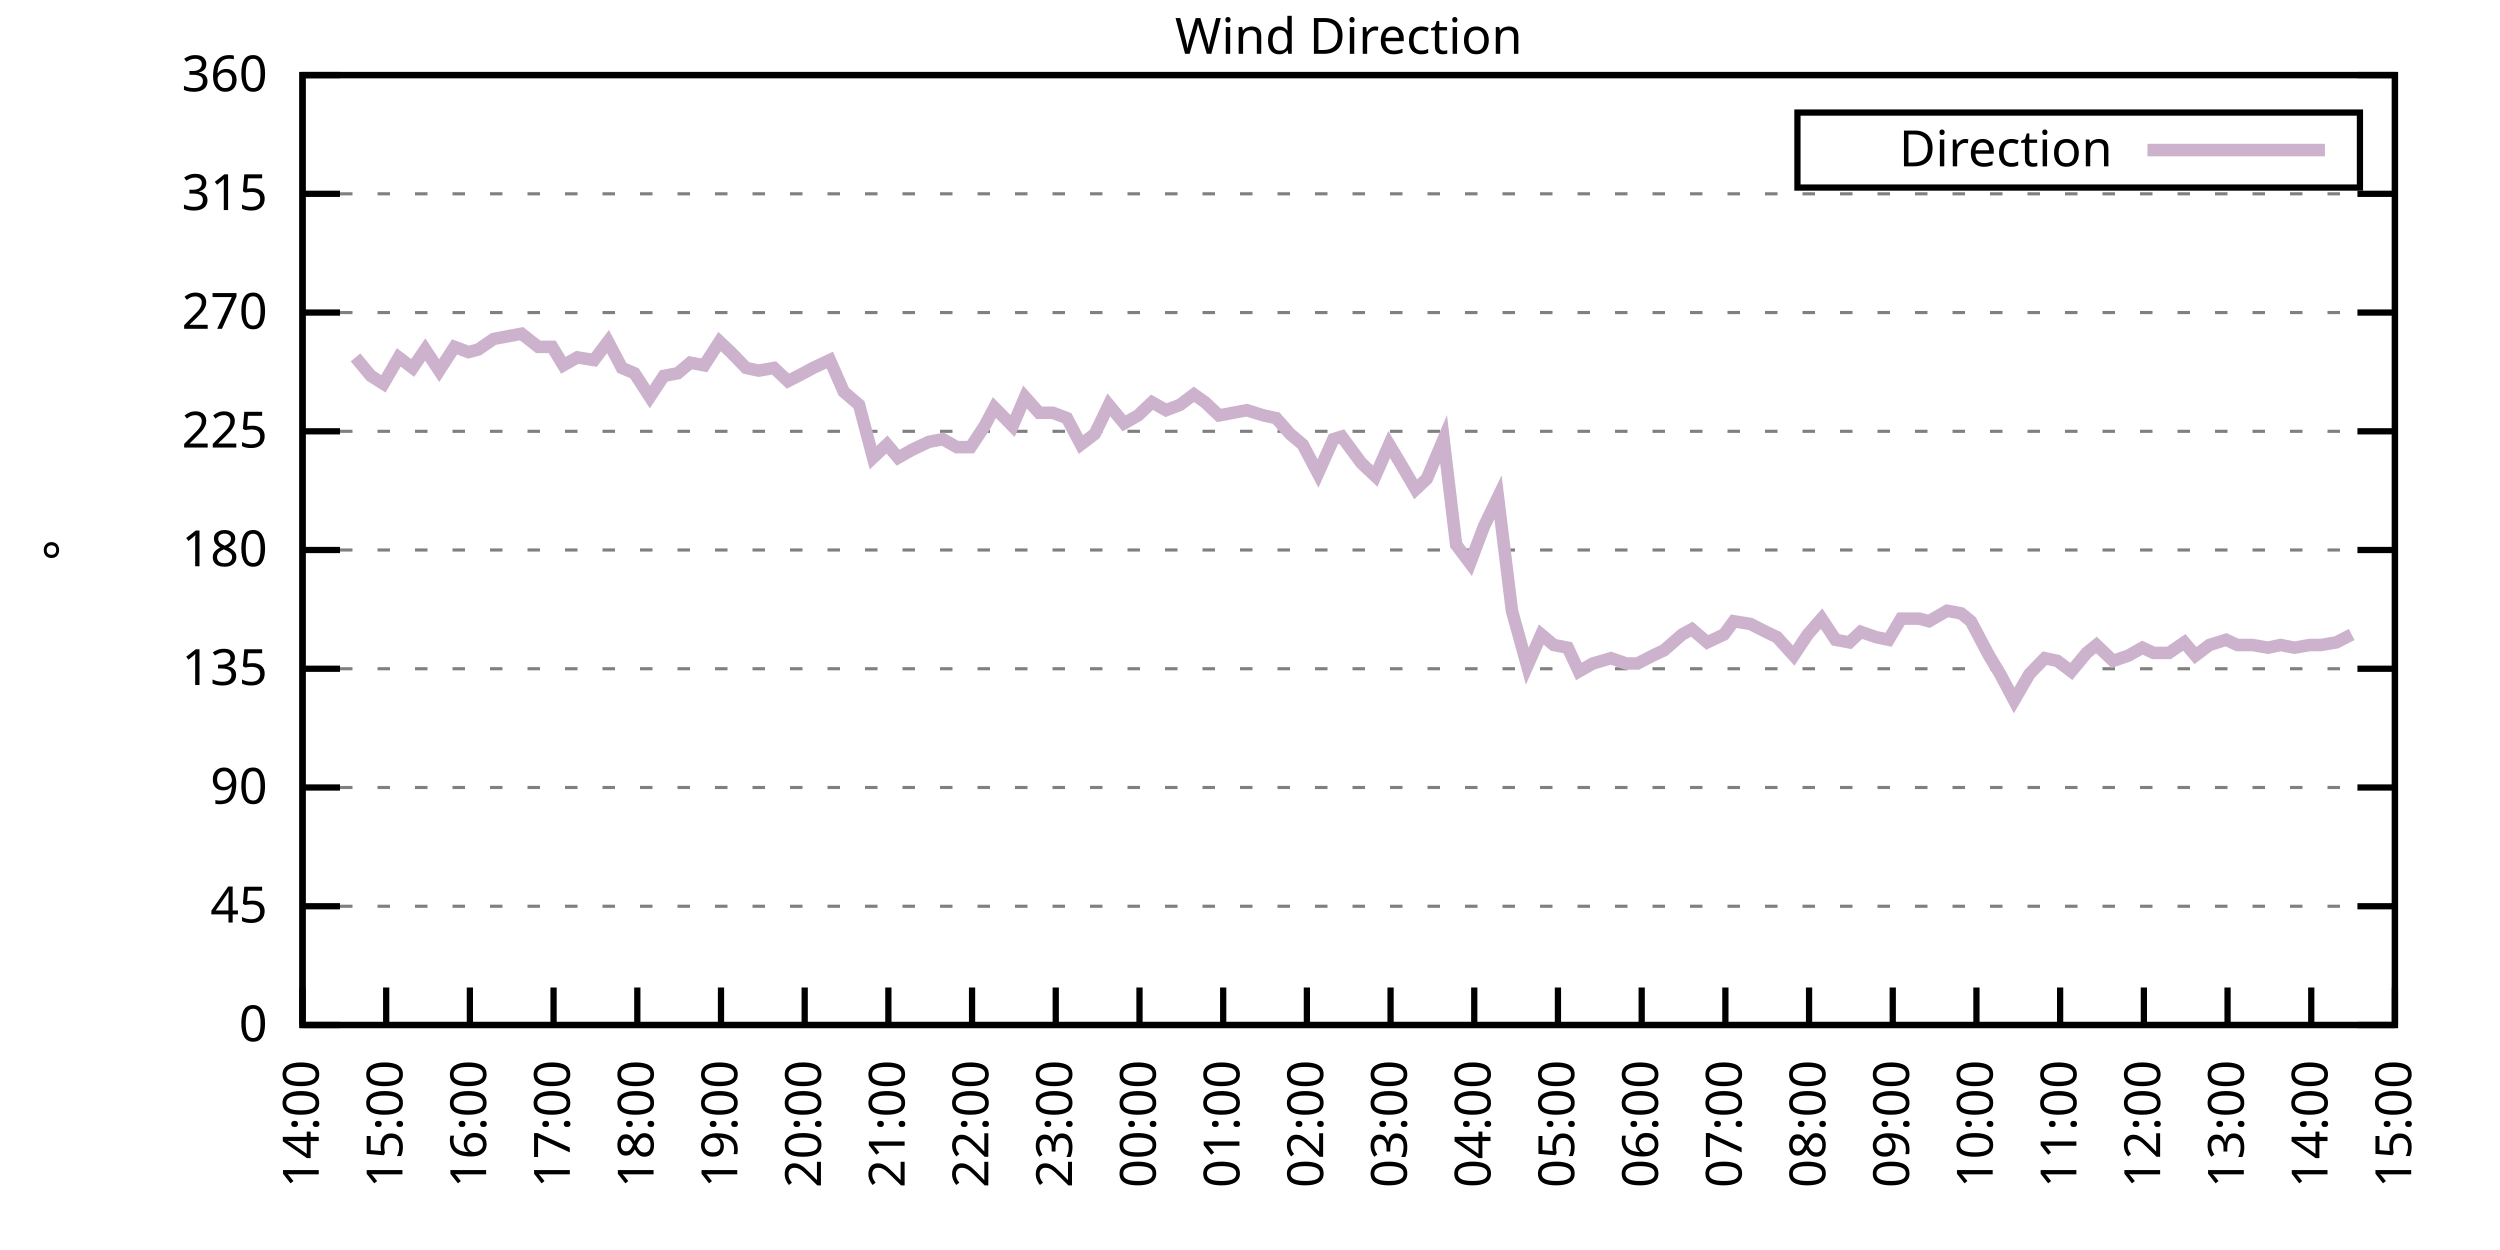
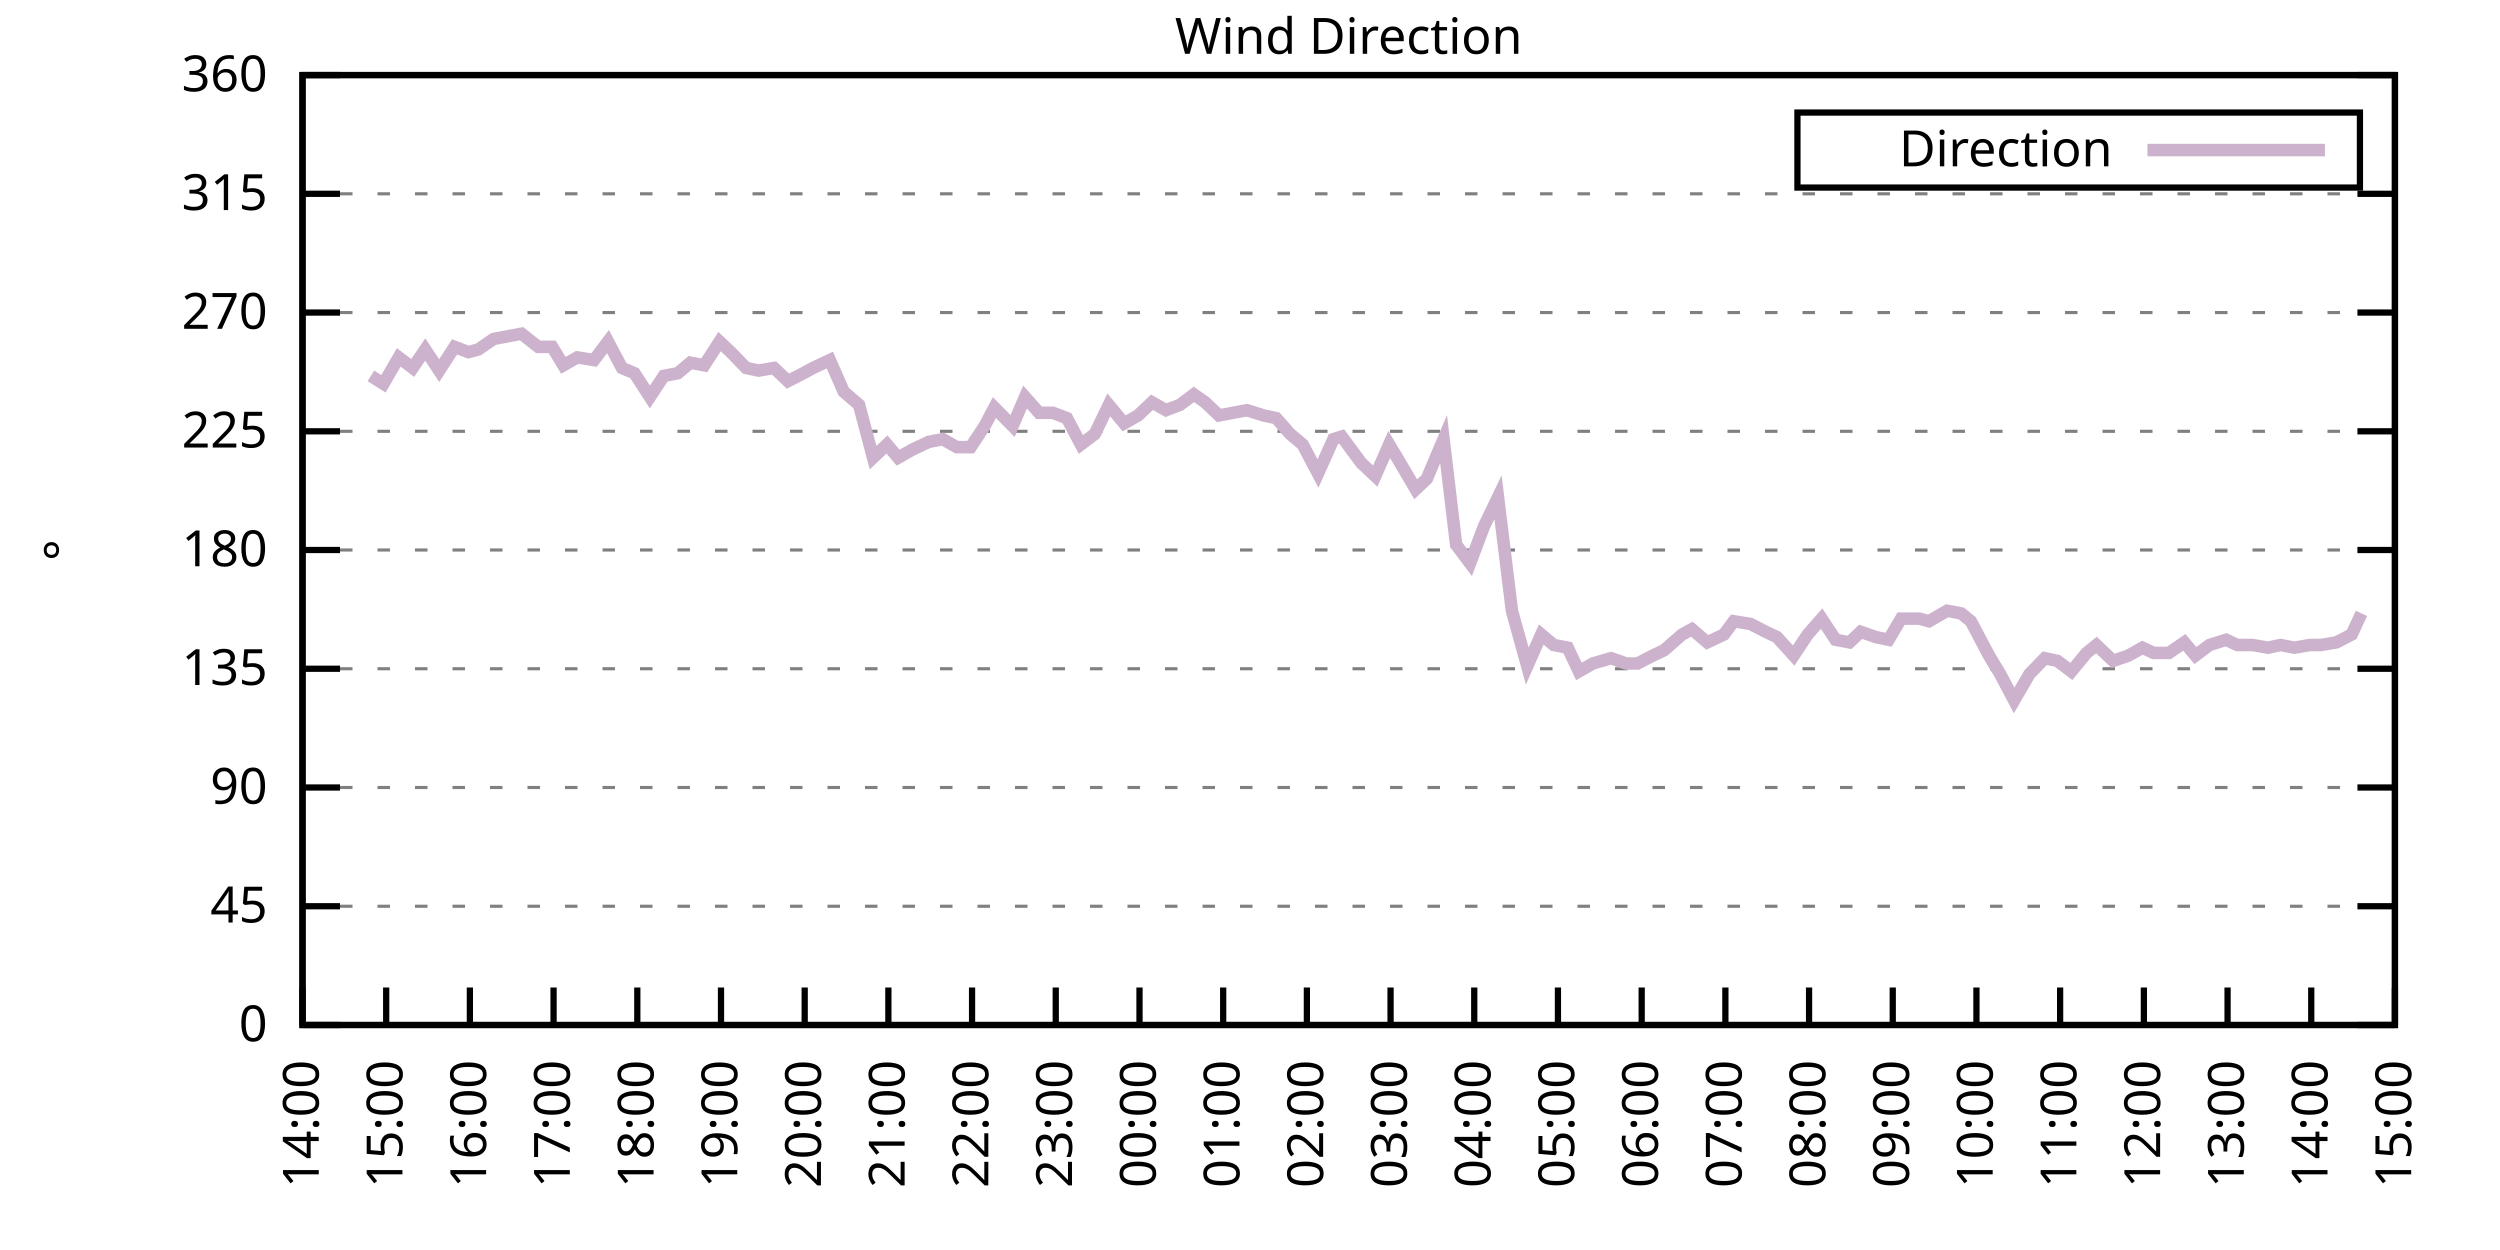
<svg xmlns="http://www.w3.org/2000/svg" xmlns:xlink="http://www.w3.org/1999/xlink" width="400" height="200" viewBox="0 0 400 200">
  <g id="gnuplot_canvas">
    <rect x="0" y="0" width="400" height="200" fill="none" />
    <defs>
      <circle id="gpDot" r="0.5" stroke-width="0.5" stroke="currentColor" />
      <path id="gpPt0" stroke-width="0.333" stroke="currentColor" d="M-1,0 h2 M0,-1 v2" />
      <path id="gpPt1" stroke-width="0.333" stroke="currentColor" d="M-1,-1 L1,1 M1,-1 L-1,1" />
      <path id="gpPt2" stroke-width="0.333" stroke="currentColor" d="M-1,0 L1,0 M0,-1 L0,1 M-1,-1 L1,1 M-1,1 L1,-1" />
      <rect id="gpPt3" stroke-width="0.333" stroke="currentColor" x="-1" y="-1" width="2" height="2" />
      <rect id="gpPt4" stroke-width="0.333" stroke="currentColor" fill="currentColor" x="-1" y="-1" width="2" height="2" />
      <circle id="gpPt5" stroke-width="0.333" stroke="currentColor" cx="0" cy="0" r="1" />
      <use xlink:href="#gpPt5" id="gpPt6" fill="currentColor" stroke="none" />
      <path id="gpPt7" stroke-width="0.333" stroke="currentColor" d="M0,-1.33 L-1.33,0.67 L1.33,0.67 z" />
      <use xlink:href="#gpPt7" id="gpPt8" fill="currentColor" stroke="none" />
      <use xlink:href="#gpPt7" id="gpPt9" stroke="currentColor" transform="rotate(180)" />
      <use xlink:href="#gpPt9" id="gpPt10" fill="currentColor" stroke="none" />
      <use xlink:href="#gpPt3" id="gpPt11" stroke="currentColor" transform="rotate(45)" />
      <use xlink:href="#gpPt11" id="gpPt12" fill="currentColor" stroke="none" />
      <path id="gpPt13" stroke-width="0.333" stroke="currentColor" d="M0,1.330 L1.265,0.411 L0.782,-1.067 L-0.782,-1.076 L-1.265,0.411 z" />
      <use xlink:href="#gpPt13" id="gpPt14" fill="currentColor" stroke="none" />
      <filter id="textbox" filterUnits="objectBoundingBox" x="0" y="0" height="1" width="1">
        <feFlood flood-color="white" flood-opacity="1" result="bgnd" />
        <feComposite in="SourceGraphic" in2="bgnd" operator="atop" />
      </filter>
      <filter id="greybox" filterUnits="objectBoundingBox" x="0" y="0" height="1" width="1">
        <feFlood flood-color="lightgrey" flood-opacity="1" result="grey" />
        <feComposite in="SourceGraphic" in2="grey" operator="atop" />
      </filter>
    </defs>
    <g fill="none" color="white" stroke="currentColor" stroke-width="1.00" stroke-linecap="butt" stroke-linejoin="miter">
</g>
    <g fill="none" color="black" stroke="currentColor" stroke-width="1.00" stroke-linecap="butt" stroke-linejoin="miter">
      <g stroke="none" shape-rendering="crispEdges">
        <polygon fill="rgb(255, 255, 255)" points="48.40,164.00 383.18,164.00 383.18,12.02 48.40,12.02 " />
      </g>
    </g>
    <g fill="none" color="black" stroke="currentColor" stroke-width="1.00" stroke-linecap="butt" stroke-linejoin="miter">
</g>
    <g fill="none" color="black" stroke="black" stroke-width="0.50" stroke-linecap="butt" stroke-linejoin="miter">
</g>
    <g fill="none" color="gray" stroke="currentColor" stroke-width="0.50" stroke-linecap="butt" stroke-linejoin="miter">
      <path stroke="gray" stroke-dasharray="2,4" class="gridline" d="M48.40,164.00 L383.19,164.00  " />
    </g>
    <g fill="none" color="gray" stroke="gray" stroke-width="1.00" stroke-linecap="butt" stroke-linejoin="miter">
</g>
    <g fill="none" color="black" stroke="currentColor" stroke-width="1.00" stroke-linecap="butt" stroke-linejoin="miter">
      <path stroke="black" d="M48.40,164.00 L54.40,164.00 M383.19,164.00 L377.19,164.00  " />
      <g transform="translate(42.80,166.60)" stroke="none" fill="black" font-family="Sans" font-size="8.00" text-anchor="end">
        <text>
          <tspan font-family="Sans"> 0</tspan>
        </text>
      </g>
    </g>
    <g fill="none" color="black" stroke="currentColor" stroke-width="1.00" stroke-linecap="butt" stroke-linejoin="miter">
</g>
    <g fill="none" color="black" stroke="black" stroke-width="0.50" stroke-linecap="butt" stroke-linejoin="miter">
</g>
    <g fill="none" color="gray" stroke="currentColor" stroke-width="0.50" stroke-linecap="butt" stroke-linejoin="miter">
      <path stroke="gray" stroke-dasharray="2,4" class="gridline" d="M48.40,145.00 L383.19,145.00  " />
    </g>
    <g fill="none" color="gray" stroke="gray" stroke-width="1.00" stroke-linecap="butt" stroke-linejoin="miter">
</g>
    <g fill="none" color="black" stroke="currentColor" stroke-width="1.00" stroke-linecap="butt" stroke-linejoin="miter">
      <path stroke="black" d="M48.40,145.00 L54.40,145.00 M383.19,145.00 L377.19,145.00  " />
      <g transform="translate(42.80,147.60)" stroke="none" fill="black" font-family="Sans" font-size="8.00" text-anchor="end">
        <text>
          <tspan font-family="Sans"> 45</tspan>
        </text>
      </g>
    </g>
    <g fill="none" color="black" stroke="currentColor" stroke-width="1.00" stroke-linecap="butt" stroke-linejoin="miter">
</g>
    <g fill="none" color="black" stroke="black" stroke-width="0.50" stroke-linecap="butt" stroke-linejoin="miter">
</g>
    <g fill="none" color="gray" stroke="currentColor" stroke-width="0.50" stroke-linecap="butt" stroke-linejoin="miter">
      <path stroke="gray" stroke-dasharray="2,4" class="gridline" d="M48.40,126.00 L383.19,126.00  " />
    </g>
    <g fill="none" color="gray" stroke="gray" stroke-width="1.00" stroke-linecap="butt" stroke-linejoin="miter">
</g>
    <g fill="none" color="black" stroke="currentColor" stroke-width="1.00" stroke-linecap="butt" stroke-linejoin="miter">
      <path stroke="black" d="M48.40,126.00 L54.40,126.00 M383.19,126.00 L377.19,126.00  " />
      <g transform="translate(42.80,128.60)" stroke="none" fill="black" font-family="Sans" font-size="8.00" text-anchor="end">
        <text>
          <tspan font-family="Sans"> 90</tspan>
        </text>
      </g>
    </g>
    <g fill="none" color="black" stroke="currentColor" stroke-width="1.00" stroke-linecap="butt" stroke-linejoin="miter">
</g>
    <g fill="none" color="black" stroke="black" stroke-width="0.50" stroke-linecap="butt" stroke-linejoin="miter">
</g>
    <g fill="none" color="gray" stroke="currentColor" stroke-width="0.50" stroke-linecap="butt" stroke-linejoin="miter">
      <path stroke="gray" stroke-dasharray="2,4" class="gridline" d="M48.40,107.00 L383.19,107.00  " />
    </g>
    <g fill="none" color="gray" stroke="gray" stroke-width="1.00" stroke-linecap="butt" stroke-linejoin="miter">
</g>
    <g fill="none" color="black" stroke="currentColor" stroke-width="1.00" stroke-linecap="butt" stroke-linejoin="miter">
      <path stroke="black" d="M48.40,107.00 L54.40,107.00 M383.19,107.00 L377.19,107.00  " />
      <g transform="translate(42.80,109.60)" stroke="none" fill="black" font-family="Sans" font-size="8.00" text-anchor="end">
        <text>
          <tspan font-family="Sans"> 135</tspan>
        </text>
      </g>
    </g>
    <g fill="none" color="black" stroke="currentColor" stroke-width="1.00" stroke-linecap="butt" stroke-linejoin="miter">
</g>
    <g fill="none" color="black" stroke="black" stroke-width="0.50" stroke-linecap="butt" stroke-linejoin="miter">
</g>
    <g fill="none" color="gray" stroke="currentColor" stroke-width="0.50" stroke-linecap="butt" stroke-linejoin="miter">
      <path stroke="gray" stroke-dasharray="2,4" class="gridline" d="M48.40,88.00 L383.19,88.00  " />
    </g>
    <g fill="none" color="gray" stroke="gray" stroke-width="1.00" stroke-linecap="butt" stroke-linejoin="miter">
</g>
    <g fill="none" color="black" stroke="currentColor" stroke-width="1.00" stroke-linecap="butt" stroke-linejoin="miter">
      <path stroke="black" d="M48.40,88.00 L54.40,88.00 M383.19,88.00 L377.19,88.00  " />
      <g transform="translate(42.80,90.60)" stroke="none" fill="black" font-family="Sans" font-size="8.00" text-anchor="end">
        <text>
          <tspan font-family="Sans"> 180</tspan>
        </text>
      </g>
    </g>
    <g fill="none" color="black" stroke="currentColor" stroke-width="1.00" stroke-linecap="butt" stroke-linejoin="miter">
</g>
    <g fill="none" color="black" stroke="black" stroke-width="0.50" stroke-linecap="butt" stroke-linejoin="miter">
</g>
    <g fill="none" color="gray" stroke="currentColor" stroke-width="0.50" stroke-linecap="butt" stroke-linejoin="miter">
      <path stroke="gray" stroke-dasharray="2,4" class="gridline" d="M48.40,69.01 L383.19,69.01  " />
    </g>
    <g fill="none" color="gray" stroke="gray" stroke-width="1.00" stroke-linecap="butt" stroke-linejoin="miter">
</g>
    <g fill="none" color="black" stroke="currentColor" stroke-width="1.00" stroke-linecap="butt" stroke-linejoin="miter">
      <path stroke="black" d="M48.40,69.01 L54.40,69.01 M383.19,69.01 L377.19,69.01  " />
      <g transform="translate(42.80,71.61)" stroke="none" fill="black" font-family="Sans" font-size="8.00" text-anchor="end">
        <text>
          <tspan font-family="Sans"> 225</tspan>
        </text>
      </g>
    </g>
    <g fill="none" color="black" stroke="currentColor" stroke-width="1.00" stroke-linecap="butt" stroke-linejoin="miter">
</g>
    <g fill="none" color="black" stroke="black" stroke-width="0.50" stroke-linecap="butt" stroke-linejoin="miter">
</g>
    <g fill="none" color="gray" stroke="currentColor" stroke-width="0.50" stroke-linecap="butt" stroke-linejoin="miter">
      <path stroke="gray" stroke-dasharray="2,4" class="gridline" d="M48.40,50.01 L383.19,50.01  " />
    </g>
    <g fill="none" color="gray" stroke="gray" stroke-width="1.00" stroke-linecap="butt" stroke-linejoin="miter">
</g>
    <g fill="none" color="black" stroke="currentColor" stroke-width="1.00" stroke-linecap="butt" stroke-linejoin="miter">
      <path stroke="black" d="M48.40,50.01 L54.40,50.01 M383.19,50.01 L377.19,50.01  " />
      <g transform="translate(42.80,52.61)" stroke="none" fill="black" font-family="Sans" font-size="8.00" text-anchor="end">
        <text>
          <tspan font-family="Sans"> 270</tspan>
        </text>
      </g>
    </g>
    <g fill="none" color="black" stroke="currentColor" stroke-width="1.00" stroke-linecap="butt" stroke-linejoin="miter">
</g>
    <g fill="none" color="black" stroke="black" stroke-width="0.50" stroke-linecap="butt" stroke-linejoin="miter">
</g>
    <g fill="none" color="gray" stroke="currentColor" stroke-width="0.50" stroke-linecap="butt" stroke-linejoin="miter">
      <path stroke="gray" stroke-dasharray="2,4" class="gridline" d="M48.40,31.01 L383.19,31.01  " />
    </g>
    <g fill="none" color="gray" stroke="gray" stroke-width="1.00" stroke-linecap="butt" stroke-linejoin="miter">
</g>
    <g fill="none" color="black" stroke="currentColor" stroke-width="1.00" stroke-linecap="butt" stroke-linejoin="miter">
      <path stroke="black" d="M48.40,31.01 L54.40,31.01 M383.19,31.01 L377.19,31.01  " />
      <g transform="translate(42.80,33.61)" stroke="none" fill="black" font-family="Sans" font-size="8.00" text-anchor="end">
        <text>
          <tspan font-family="Sans"> 315</tspan>
        </text>
      </g>
    </g>
    <g fill="none" color="black" stroke="currentColor" stroke-width="1.00" stroke-linecap="butt" stroke-linejoin="miter">
</g>
    <g fill="none" color="black" stroke="black" stroke-width="0.50" stroke-linecap="butt" stroke-linejoin="miter">
</g>
    <g fill="none" color="gray" stroke="currentColor" stroke-width="0.50" stroke-linecap="butt" stroke-linejoin="miter">
      <path stroke="gray" stroke-dasharray="2,4" class="gridline" d="M48.40,12.01 L383.19,12.01  " />
    </g>
    <g fill="none" color="gray" stroke="gray" stroke-width="1.00" stroke-linecap="butt" stroke-linejoin="miter">
</g>
    <g fill="none" color="black" stroke="currentColor" stroke-width="1.00" stroke-linecap="butt" stroke-linejoin="miter">
      <path stroke="black" d="M48.40,12.01 L54.40,12.01 M383.19,12.01 L377.19,12.01  " />
      <g transform="translate(42.80,14.61)" stroke="none" fill="black" font-family="Sans" font-size="8.00" text-anchor="end">
        <text>
          <tspan font-family="Sans"> 360</tspan>
        </text>
      </g>
    </g>
    <g fill="none" color="black" stroke="currentColor" stroke-width="1.00" stroke-linecap="butt" stroke-linejoin="miter">
      <path stroke="black" d="M48.40,164.00 L48.40,158.00  " />
      <g transform="translate(51.00,169.60) rotate(270.00)" stroke="none" fill="black" font-family="Sans" font-size="8.00" text-anchor="end">
        <text>
          <tspan font-family="Sans">14:00</tspan>
        </text>
      </g>
    </g>
    <g fill="none" color="black" stroke="currentColor" stroke-width="1.00" stroke-linecap="butt" stroke-linejoin="miter">
      <path stroke="black" d="M61.79,164.00 L61.79,158.00  " />
      <g transform="translate(64.39,169.60) rotate(270.00)" stroke="none" fill="black" font-family="Sans" font-size="8.00" text-anchor="end">
        <text>
          <tspan font-family="Sans">15:00</tspan>
        </text>
      </g>
    </g>
    <g fill="none" color="black" stroke="currentColor" stroke-width="1.00" stroke-linecap="butt" stroke-linejoin="miter">
      <path stroke="black" d="M75.18,164.00 L75.18,158.00  " />
      <g transform="translate(77.78,169.60) rotate(270.00)" stroke="none" fill="black" font-family="Sans" font-size="8.00" text-anchor="end">
        <text>
          <tspan font-family="Sans">16:00</tspan>
        </text>
      </g>
    </g>
    <g fill="none" color="black" stroke="currentColor" stroke-width="1.00" stroke-linecap="butt" stroke-linejoin="miter">
      <path stroke="black" d="M88.57,164.00 L88.57,158.00  " />
      <g transform="translate(91.17,169.60) rotate(270.00)" stroke="none" fill="black" font-family="Sans" font-size="8.00" text-anchor="end">
        <text>
          <tspan font-family="Sans">17:00</tspan>
        </text>
      </g>
    </g>
    <g fill="none" color="black" stroke="currentColor" stroke-width="1.00" stroke-linecap="butt" stroke-linejoin="miter">
      <path stroke="black" d="M101.97,164.00 L101.97,158.00  " />
      <g transform="translate(104.57,169.60) rotate(270.00)" stroke="none" fill="black" font-family="Sans" font-size="8.00" text-anchor="end">
        <text>
          <tspan font-family="Sans">18:00</tspan>
        </text>
      </g>
    </g>
    <g fill="none" color="black" stroke="currentColor" stroke-width="1.00" stroke-linecap="butt" stroke-linejoin="miter">
      <path stroke="black" d="M115.36,164.00 L115.36,158.00  " />
      <g transform="translate(117.96,169.60) rotate(270.00)" stroke="none" fill="black" font-family="Sans" font-size="8.00" text-anchor="end">
        <text>
          <tspan font-family="Sans">19:00</tspan>
        </text>
      </g>
    </g>
    <g fill="none" color="black" stroke="currentColor" stroke-width="1.00" stroke-linecap="butt" stroke-linejoin="miter">
      <path stroke="black" d="M128.75,164.00 L128.75,158.00  " />
      <g transform="translate(131.35,169.60) rotate(270.00)" stroke="none" fill="black" font-family="Sans" font-size="8.00" text-anchor="end">
        <text>
          <tspan font-family="Sans">20:00</tspan>
        </text>
      </g>
    </g>
    <g fill="none" color="black" stroke="currentColor" stroke-width="1.00" stroke-linecap="butt" stroke-linejoin="miter">
      <path stroke="black" d="M142.14,164.00 L142.14,158.00  " />
      <g transform="translate(144.74,169.60) rotate(270.00)" stroke="none" fill="black" font-family="Sans" font-size="8.00" text-anchor="end">
        <text>
          <tspan font-family="Sans">21:00</tspan>
        </text>
      </g>
    </g>
    <g fill="none" color="black" stroke="currentColor" stroke-width="1.00" stroke-linecap="butt" stroke-linejoin="miter">
      <path stroke="black" d="M155.53,164.00 L155.53,158.00  " />
      <g transform="translate(158.13,169.60) rotate(270.00)" stroke="none" fill="black" font-family="Sans" font-size="8.00" text-anchor="end">
        <text>
          <tspan font-family="Sans">22:00</tspan>
        </text>
      </g>
    </g>
    <g fill="none" color="black" stroke="currentColor" stroke-width="1.00" stroke-linecap="butt" stroke-linejoin="miter">
      <path stroke="black" d="M168.92,164.00 L168.92,158.00  " />
      <g transform="translate(171.52,169.60) rotate(270.00)" stroke="none" fill="black" font-family="Sans" font-size="8.00" text-anchor="end">
        <text>
          <tspan font-family="Sans">23:00</tspan>
        </text>
      </g>
    </g>
    <g fill="none" color="black" stroke="currentColor" stroke-width="1.00" stroke-linecap="butt" stroke-linejoin="miter">
      <path stroke="black" d="M182.32,164.00 L182.32,158.00  " />
      <g transform="translate(184.92,169.60) rotate(270.00)" stroke="none" fill="black" font-family="Sans" font-size="8.00" text-anchor="end">
        <text>
          <tspan font-family="Sans">00:00</tspan>
        </text>
      </g>
    </g>
    <g fill="none" color="black" stroke="currentColor" stroke-width="1.00" stroke-linecap="butt" stroke-linejoin="miter">
      <path stroke="black" d="M195.71,164.00 L195.71,158.00  " />
      <g transform="translate(198.31,169.60) rotate(270.00)" stroke="none" fill="black" font-family="Sans" font-size="8.00" text-anchor="end">
        <text>
          <tspan font-family="Sans">01:00</tspan>
        </text>
      </g>
    </g>
    <g fill="none" color="black" stroke="currentColor" stroke-width="1.00" stroke-linecap="butt" stroke-linejoin="miter">
      <path stroke="black" d="M209.10,164.00 L209.10,158.00  " />
      <g transform="translate(211.70,169.60) rotate(270.00)" stroke="none" fill="black" font-family="Sans" font-size="8.00" text-anchor="end">
        <text>
          <tspan font-family="Sans">02:00</tspan>
        </text>
      </g>
    </g>
    <g fill="none" color="black" stroke="currentColor" stroke-width="1.00" stroke-linecap="butt" stroke-linejoin="miter">
      <path stroke="black" d="M222.49,164.00 L222.49,158.00  " />
      <g transform="translate(225.09,169.60) rotate(270.00)" stroke="none" fill="black" font-family="Sans" font-size="8.00" text-anchor="end">
        <text>
          <tspan font-family="Sans">03:00</tspan>
        </text>
      </g>
    </g>
    <g fill="none" color="black" stroke="currentColor" stroke-width="1.00" stroke-linecap="butt" stroke-linejoin="miter">
      <path stroke="black" d="M235.88,164.00 L235.88,158.00  " />
      <g transform="translate(238.48,169.60) rotate(270.00)" stroke="none" fill="black" font-family="Sans" font-size="8.00" text-anchor="end">
        <text>
          <tspan font-family="Sans">04:00</tspan>
        </text>
      </g>
    </g>
    <g fill="none" color="black" stroke="currentColor" stroke-width="1.00" stroke-linecap="butt" stroke-linejoin="miter">
      <path stroke="black" d="M249.27,164.00 L249.27,158.00  " />
      <g transform="translate(251.87,169.60) rotate(270.00)" stroke="none" fill="black" font-family="Sans" font-size="8.00" text-anchor="end">
        <text>
          <tspan font-family="Sans">05:00</tspan>
        </text>
      </g>
    </g>
    <g fill="none" color="black" stroke="currentColor" stroke-width="1.00" stroke-linecap="butt" stroke-linejoin="miter">
      <path stroke="black" d="M262.67,164.00 L262.67,158.00  " />
      <g transform="translate(265.27,169.60) rotate(270.00)" stroke="none" fill="black" font-family="Sans" font-size="8.00" text-anchor="end">
        <text>
          <tspan font-family="Sans">06:00</tspan>
        </text>
      </g>
    </g>
    <g fill="none" color="black" stroke="currentColor" stroke-width="1.00" stroke-linecap="butt" stroke-linejoin="miter">
      <path stroke="black" d="M276.06,164.00 L276.06,158.00  " />
      <g transform="translate(278.66,169.60) rotate(270.00)" stroke="none" fill="black" font-family="Sans" font-size="8.00" text-anchor="end">
        <text>
          <tspan font-family="Sans">07:00</tspan>
        </text>
      </g>
    </g>
    <g fill="none" color="black" stroke="currentColor" stroke-width="1.00" stroke-linecap="butt" stroke-linejoin="miter">
      <path stroke="black" d="M289.45,164.00 L289.45,158.00  " />
      <g transform="translate(292.05,169.60) rotate(270.00)" stroke="none" fill="black" font-family="Sans" font-size="8.00" text-anchor="end">
        <text>
          <tspan font-family="Sans">08:00</tspan>
        </text>
      </g>
    </g>
    <g fill="none" color="black" stroke="currentColor" stroke-width="1.00" stroke-linecap="butt" stroke-linejoin="miter">
      <path stroke="black" d="M302.84,164.00 L302.84,158.00  " />
      <g transform="translate(305.44,169.60) rotate(270.00)" stroke="none" fill="black" font-family="Sans" font-size="8.00" text-anchor="end">
        <text>
          <tspan font-family="Sans">09:00</tspan>
        </text>
      </g>
    </g>
    <g fill="none" color="black" stroke="currentColor" stroke-width="1.00" stroke-linecap="butt" stroke-linejoin="miter">
      <path stroke="black" d="M316.23,164.00 L316.23,158.00  " />
      <g transform="translate(318.83,169.60) rotate(270.00)" stroke="none" fill="black" font-family="Sans" font-size="8.00" text-anchor="end">
        <text>
          <tspan font-family="Sans">10:00</tspan>
        </text>
      </g>
    </g>
    <g fill="none" color="black" stroke="currentColor" stroke-width="1.00" stroke-linecap="butt" stroke-linejoin="miter">
      <path stroke="black" d="M329.62,164.00 L329.62,158.00  " />
      <g transform="translate(332.22,169.60) rotate(270.00)" stroke="none" fill="black" font-family="Sans" font-size="8.00" text-anchor="end">
        <text>
          <tspan font-family="Sans">11:00</tspan>
        </text>
      </g>
    </g>
    <g fill="none" color="black" stroke="currentColor" stroke-width="1.00" stroke-linecap="butt" stroke-linejoin="miter">
      <path stroke="black" d="M343.02,164.00 L343.02,158.00  " />
      <g transform="translate(345.62,169.60) rotate(270.00)" stroke="none" fill="black" font-family="Sans" font-size="8.00" text-anchor="end">
        <text>
          <tspan font-family="Sans">12:00</tspan>
        </text>
      </g>
    </g>
    <g fill="none" color="black" stroke="currentColor" stroke-width="1.00" stroke-linecap="butt" stroke-linejoin="miter">
      <path stroke="black" d="M356.41,164.00 L356.41,158.00  " />
      <g transform="translate(359.01,169.60) rotate(270.00)" stroke="none" fill="black" font-family="Sans" font-size="8.00" text-anchor="end">
        <text>
          <tspan font-family="Sans">13:00</tspan>
        </text>
      </g>
    </g>
    <g fill="none" color="black" stroke="currentColor" stroke-width="1.00" stroke-linecap="butt" stroke-linejoin="miter">
      <path stroke="black" d="M369.80,164.00 L369.80,158.00  " />
      <g transform="translate(372.40,169.60) rotate(270.00)" stroke="none" fill="black" font-family="Sans" font-size="8.00" text-anchor="end">
        <text>
          <tspan font-family="Sans">14:00</tspan>
        </text>
      </g>
    </g>
    <g fill="none" color="black" stroke="currentColor" stroke-width="1.00" stroke-linecap="butt" stroke-linejoin="miter">
      <path stroke="black" d="M383.19,164.00 L383.19,158.00  " />
      <g transform="translate(385.79,169.60) rotate(270.00)" stroke="none" fill="black" font-family="Sans" font-size="8.00" text-anchor="end">
        <text>
          <tspan font-family="Sans">15:00</tspan>
        </text>
      </g>
    </g>
    <g fill="none" color="black" stroke="currentColor" stroke-width="1.00" stroke-linecap="butt" stroke-linejoin="miter">
</g>
    <g fill="none" color="black" stroke="currentColor" stroke-width="1.00" stroke-linecap="butt" stroke-linejoin="miter">
      <path stroke="black" d="M48.40,12.01 L48.40,164.00 L383.19,164.00 L383.19,12.01 L48.40,12.01 Z  " />
    </g>
    <g fill="none" color="black" stroke="currentColor" stroke-width="1.00" stroke-linecap="butt" stroke-linejoin="miter">
</g>
    <g fill="none" color="black" stroke="currentColor" stroke-width="1.00" stroke-linecap="butt" stroke-linejoin="miter">
      <path stroke="black" d="M287.59,30.01 L287.59,18.01 L377.59,18.01 L377.59,30.01 L287.59,30.01 Z  " />
    </g>
    <g id="Wind_direction_plot_1">
      <g fill="none" color="white" stroke="black" stroke-width="2.00" stroke-linecap="butt" stroke-linejoin="miter">
</g>
      <g fill="none" color="black" stroke="currentColor" stroke-width="2.00" stroke-linecap="butt" stroke-linejoin="miter">
        <g transform="translate(337.99,26.61)" stroke="none" fill="black" font-family="Sans" font-size="8.00" text-anchor="end">
          <text>
            <tspan font-family="Sans">Direction</tspan>
          </text>
        </g>
      </g>
      <g fill="none" color="black" stroke="currentColor" stroke-width="2.00" stroke-linecap="butt" stroke-linejoin="miter">
-         <path stroke="rgb(204, 178, 204)" d="M343.59,24.01 L371.99,24.01 M56.88,57.18 L59.34,60.14 L61.35,61.41 L63.80,57.18 L66.03,58.87 L68.04,55.92   L70.27,59.30 L72.73,55.50 L74.96,56.34 L76.52,55.92 L78.98,54.23 L81.21,53.81 L83.44,53.39 L86.12,55.50   L88.35,55.50 L90.14,58.45 L92.37,57.18 L95.05,57.61 L97.28,54.65 L99.51,58.87 L101.52,59.72 L103.98,63.52   L106.21,60.14 L108.44,59.72 L110.45,58.03 L112.68,58.45 L115.13,54.65 L116.92,56.34 L119.38,58.87 L121.38,59.30   L123.84,58.87 L126.07,60.98 L128.53,59.72 L130.09,58.87 L132.77,57.61 L135.00,62.67 L137.45,64.78 L139.69,73.23   L141.92,71.12 L143.70,73.23 L145.94,71.96 L148.61,70.70 L150.85,70.27 L153.08,71.54 L155.31,71.54 L157.54,68.16   L159.10,65.21 L162.01,68.16 L164.01,63.52 L166.25,66.05 L168.48,66.05 L170.71,66.90 L172.94,71.12 L175.17,69.43   L177.41,64.78 L179.86,67.74 L182.09,66.47 L184.32,64.36 L186.56,65.63 L188.79,64.78 L191.02,63.10 L192.81,64.36   L195.04,66.47 L197.27,66.05 L199.50,65.63 L202.18,66.47 L204.19,66.90 L206.42,69.43 L208.43,71.12 L210.88,75.76   L213.34,70.27 L214.68,69.85 L217.80,74.07 L220.04,76.18 L222.27,71.12 L224.28,74.49 L226.51,78.29 L228.29,76.61   L230.97,70.27 L232.98,87.16 L235.21,90.12 L237.44,84.21 L239.68,79.56 L241.91,97.72 L244.36,106.58 L246.60,101.52   L248.60,103.20 L250.84,103.63 L252.62,107.43 L254.85,106.16 L257.76,105.31 L260.21,106.16 L262.00,106.16 L264.45,104.89   L266.24,104.05 L269.14,101.52 L270.70,100.67 L273.16,102.78 L275.83,101.52 L277.40,99.40 L280.07,99.83 L282.53,101.09   L284.32,101.94 L286.99,104.89 L289.23,101.52 L291.46,98.98 L293.69,102.36 L295.92,102.78 L297.71,101.09 L300.16,101.94   L302.17,102.36 L304.18,98.98 L307.08,98.98 L308.64,99.40 L311.54,97.72 L313.78,98.14 L315.34,99.40 L318.24,104.89   L320.03,107.85 L322.26,112.07 L324.71,107.85 L327.17,105.31 L329.18,105.74 L331.41,107.43 L333.86,104.47 L335.43,103.20   L338.10,105.74 L340.56,104.89 L342.79,103.63 L344.58,104.47 L347.03,104.47 L349.49,102.78 L351.27,104.89 L353.51,103.20   L356.18,102.36 L357.97,103.20 L360.42,103.20 L362.88,103.63 L364.89,103.20 L367.12,103.63 L369.58,103.20 L371.36,103.20   L373.82,102.78 L376.27,101.52  " />
+         <path stroke="rgb(204, 178, 204)" d="M343.59,24.01 L371.99,24.01 M59.34,60.14 L61.35,61.41 L63.80,57.18 L66.03,58.87 L68.04,55.92 L70.27,59.30   L72.73,55.50 L74.96,56.34 L76.52,55.92 L78.98,54.23 L81.21,53.81 L83.44,53.39 L86.12,55.50 L88.35,55.50   L90.14,58.45 L92.37,57.18 L95.05,57.61 L97.28,54.65 L99.51,58.87 L101.52,59.72 L103.98,63.52 L106.21,60.14   L108.44,59.72 L110.45,58.03 L112.68,58.45 L115.13,54.65 L116.92,56.34 L119.38,58.87 L121.38,59.30 L123.84,58.87   L126.07,60.98 L128.53,59.72 L130.09,58.87 L132.77,57.61 L135.00,62.67 L137.45,64.78 L139.69,73.23 L141.92,71.12   L143.70,73.23 L145.94,71.96 L148.61,70.70 L150.85,70.27 L153.08,71.54 L155.31,71.54 L157.54,68.16 L159.10,65.21   L162.01,68.16 L164.01,63.52 L166.25,66.05 L168.48,66.05 L170.71,66.90 L172.94,71.12 L175.17,69.43 L177.41,64.78   L179.86,67.74 L182.09,66.47 L184.32,64.36 L186.56,65.63 L188.79,64.78 L191.02,63.10 L192.81,64.36 L195.04,66.47   L197.27,66.05 L199.50,65.63 L202.18,66.47 L204.19,66.90 L206.42,69.43 L208.43,71.12 L210.88,75.76 L213.34,70.27   L214.68,69.85 L217.80,74.07 L220.04,76.18 L222.27,71.12 L224.28,74.49 L226.51,78.29 L228.29,76.61 L230.97,70.27   L232.98,87.16 L235.21,90.12 L237.44,84.21 L239.68,79.56 L241.91,97.72 L244.36,106.58 L246.60,101.52 L248.60,103.20   L250.84,103.63 L252.62,107.43 L254.85,106.16 L257.76,105.31 L260.21,106.16 L262.00,106.16 L264.45,104.89 L266.24,104.05   L269.14,101.52 L270.70,100.67 L273.16,102.78 L275.83,101.52 L277.40,99.40 L280.07,99.83 L282.53,101.09 L284.32,101.94   L286.99,104.89 L289.23,101.52 L291.46,98.98 L293.69,102.36 L295.92,102.78 L297.71,101.09 L300.16,101.94 L302.17,102.36   L304.18,98.98 L307.08,98.98 L308.64,99.40 L311.54,97.72 L313.78,98.14 L315.34,99.40 L318.24,104.89 L320.03,107.85   L322.26,112.07 L324.71,107.85 L327.17,105.31 L329.18,105.74 L331.41,107.43 L333.86,104.47 L335.43,103.20 L338.10,105.74   L340.56,104.89 L342.79,103.63 L344.58,104.47 L347.03,104.47 L349.49,102.78 L351.27,104.89 L353.51,103.20 L356.18,102.36   L357.97,103.20 L360.42,103.20 L362.88,103.63 L364.89,103.20 L367.12,103.63 L369.58,103.20 L371.36,103.20 L373.82,102.78   L376.27,101.52 L377.83,98.14  " />
      </g>
    </g>
    <g fill="none" color="black" stroke="currentColor" stroke-width="2.00" stroke-linecap="butt" stroke-linejoin="miter">
</g>
    <g fill="none" color="black" stroke="black" stroke-width="1.00" stroke-linecap="butt" stroke-linejoin="miter">
</g>
    <g fill="none" color="black" stroke="currentColor" stroke-width="1.00" stroke-linecap="butt" stroke-linejoin="miter">
      <path stroke="black" d="M48.40,12.01 L48.40,164.00 L383.19,164.00 L383.19,12.01 L48.40,12.01 Z  " />
      <g transform="translate(12.80,88.01) rotate(270.00)" stroke="none" fill="black" font-family="Sans" font-size="8.00" text-anchor="middle">
        <text>
          <tspan font-family="Sans">°</tspan>
        </text>
      </g>
    </g>
    <g fill="none" color="black" stroke="currentColor" stroke-width="1.00" stroke-linecap="butt" stroke-linejoin="miter">
</g>
    <g fill="none" color="black" stroke="currentColor" stroke-width="1.00" stroke-linecap="butt" stroke-linejoin="miter">
      <g transform="translate(215.79,8.61)" stroke="none" fill="black" font-family="Sans" font-size="8.00" text-anchor="middle">
        <text>
          <tspan font-family="Sans">Wind Direction</tspan>
        </text>
      </g>
    </g>
    <g fill="none" color="black" stroke="currentColor" stroke-width="1.00" stroke-linecap="butt" stroke-linejoin="miter">
</g>
  </g>
</svg>
